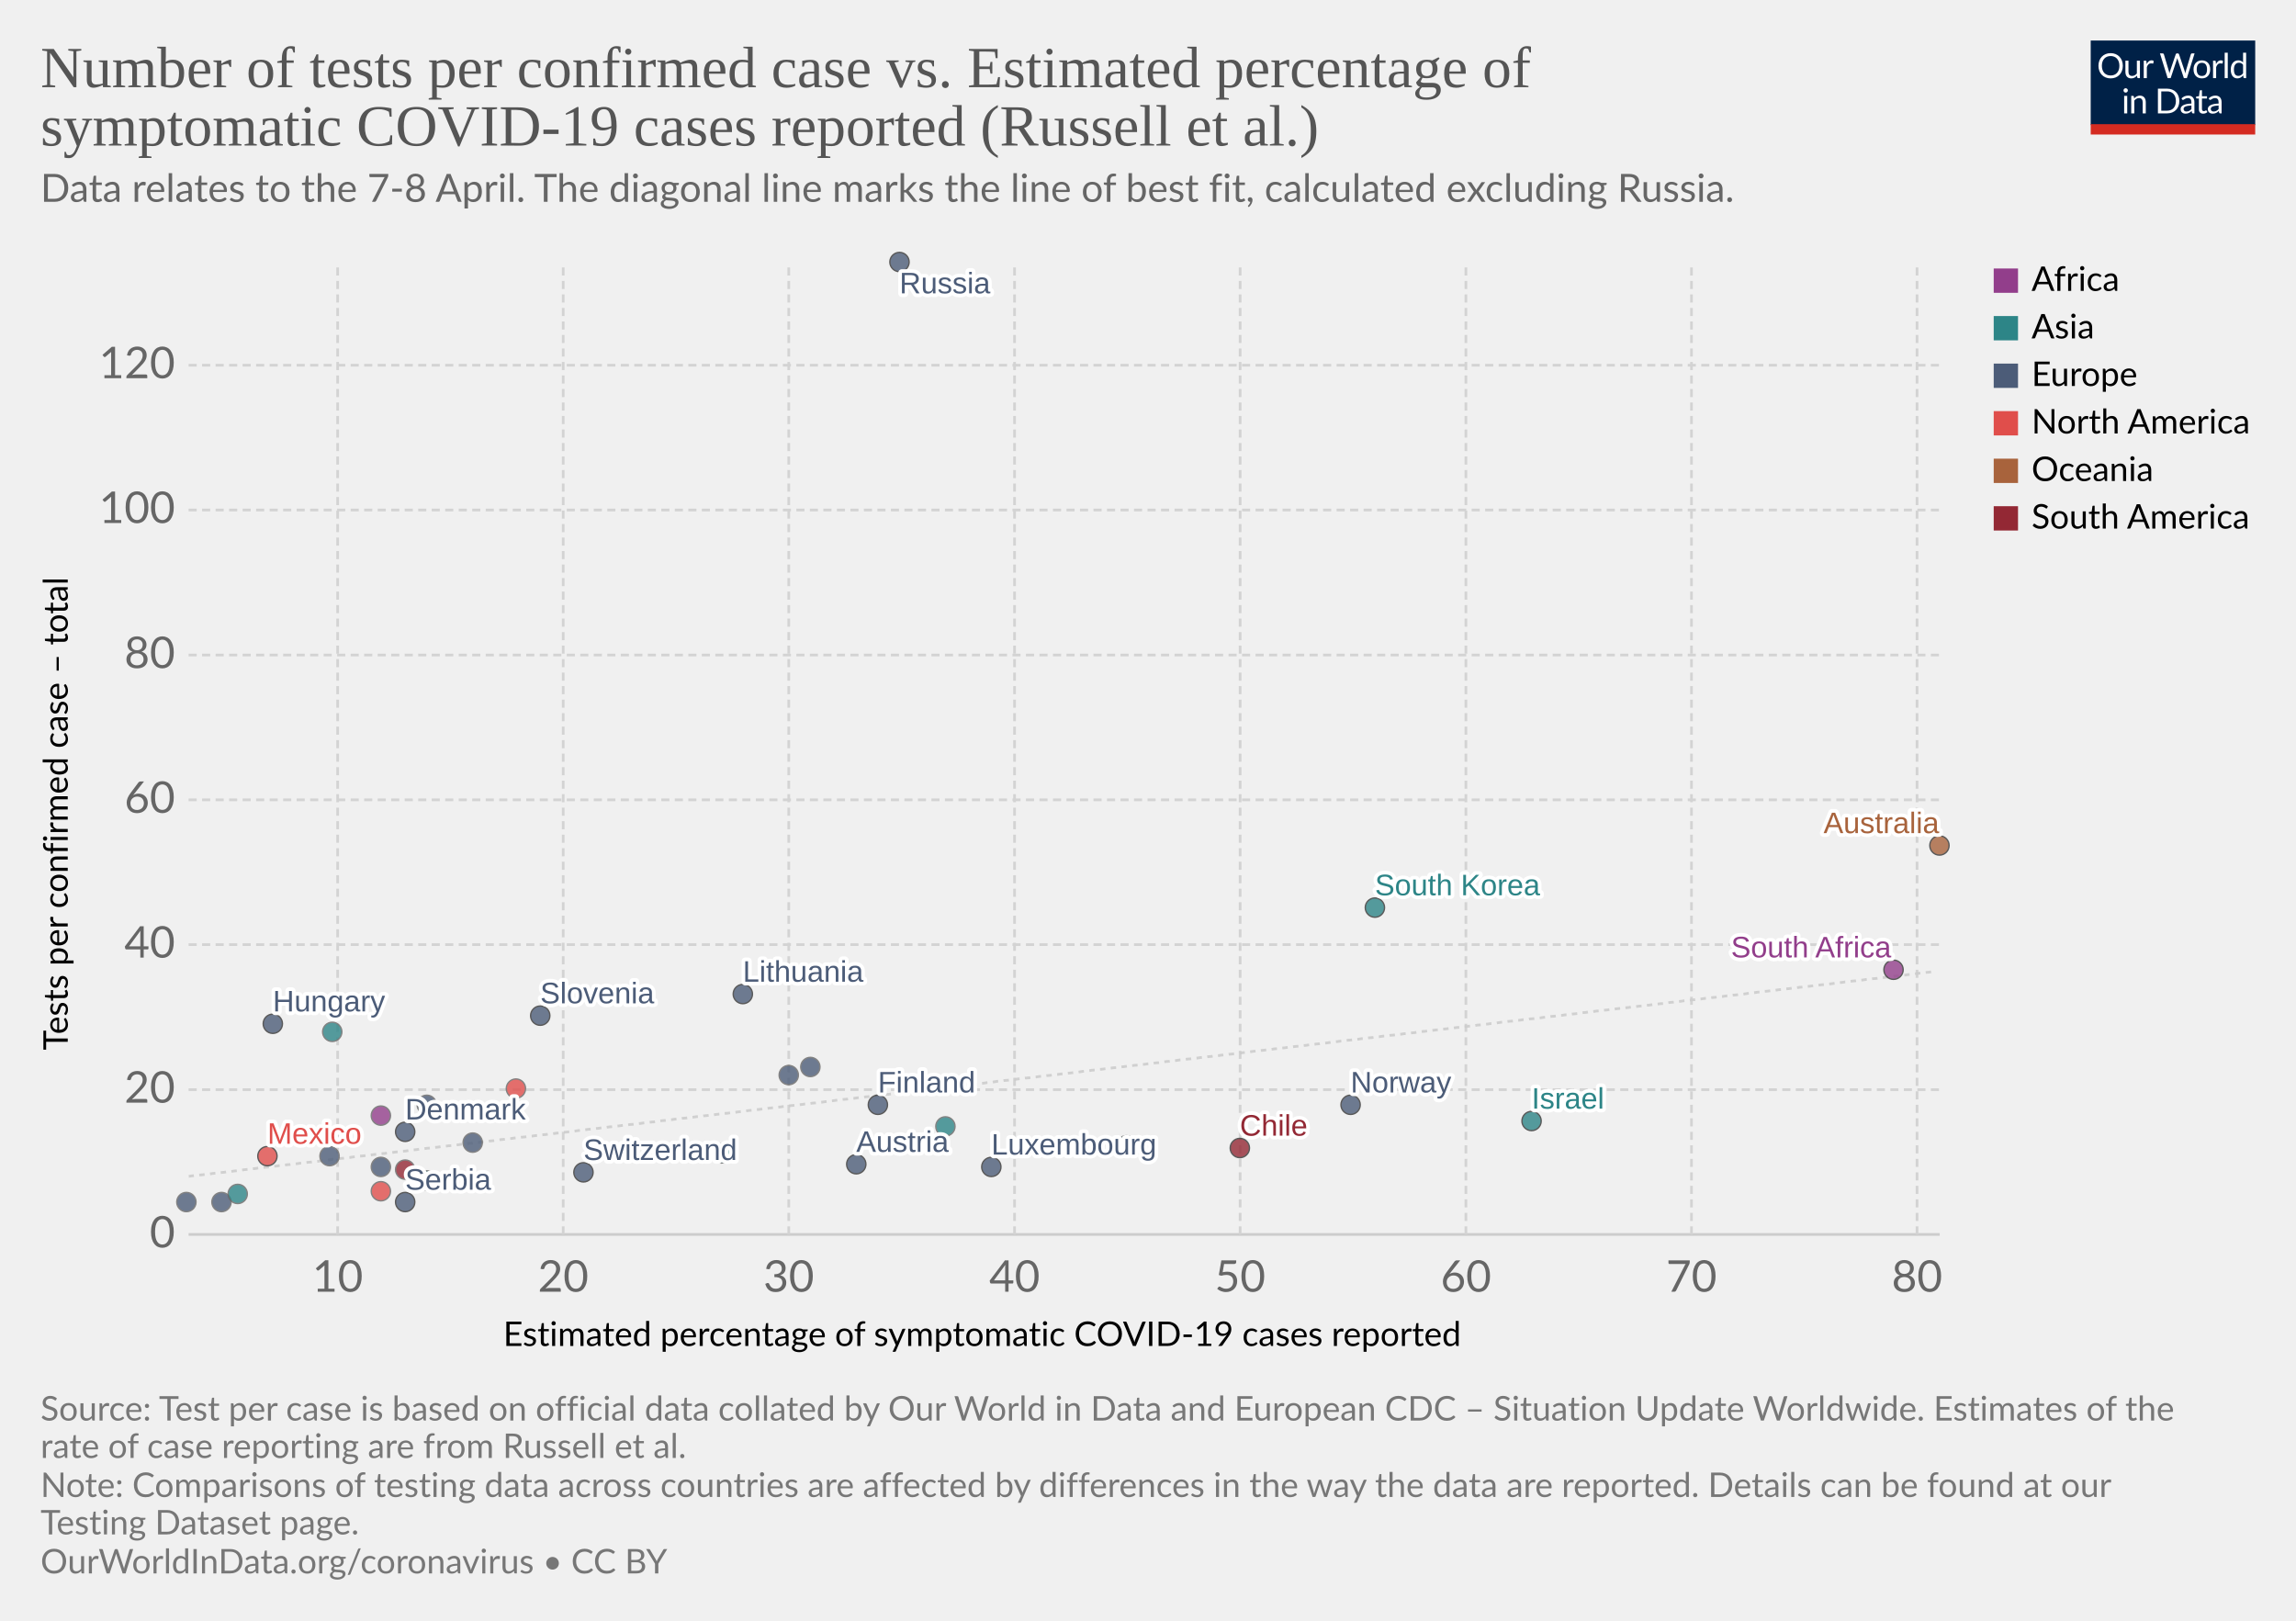
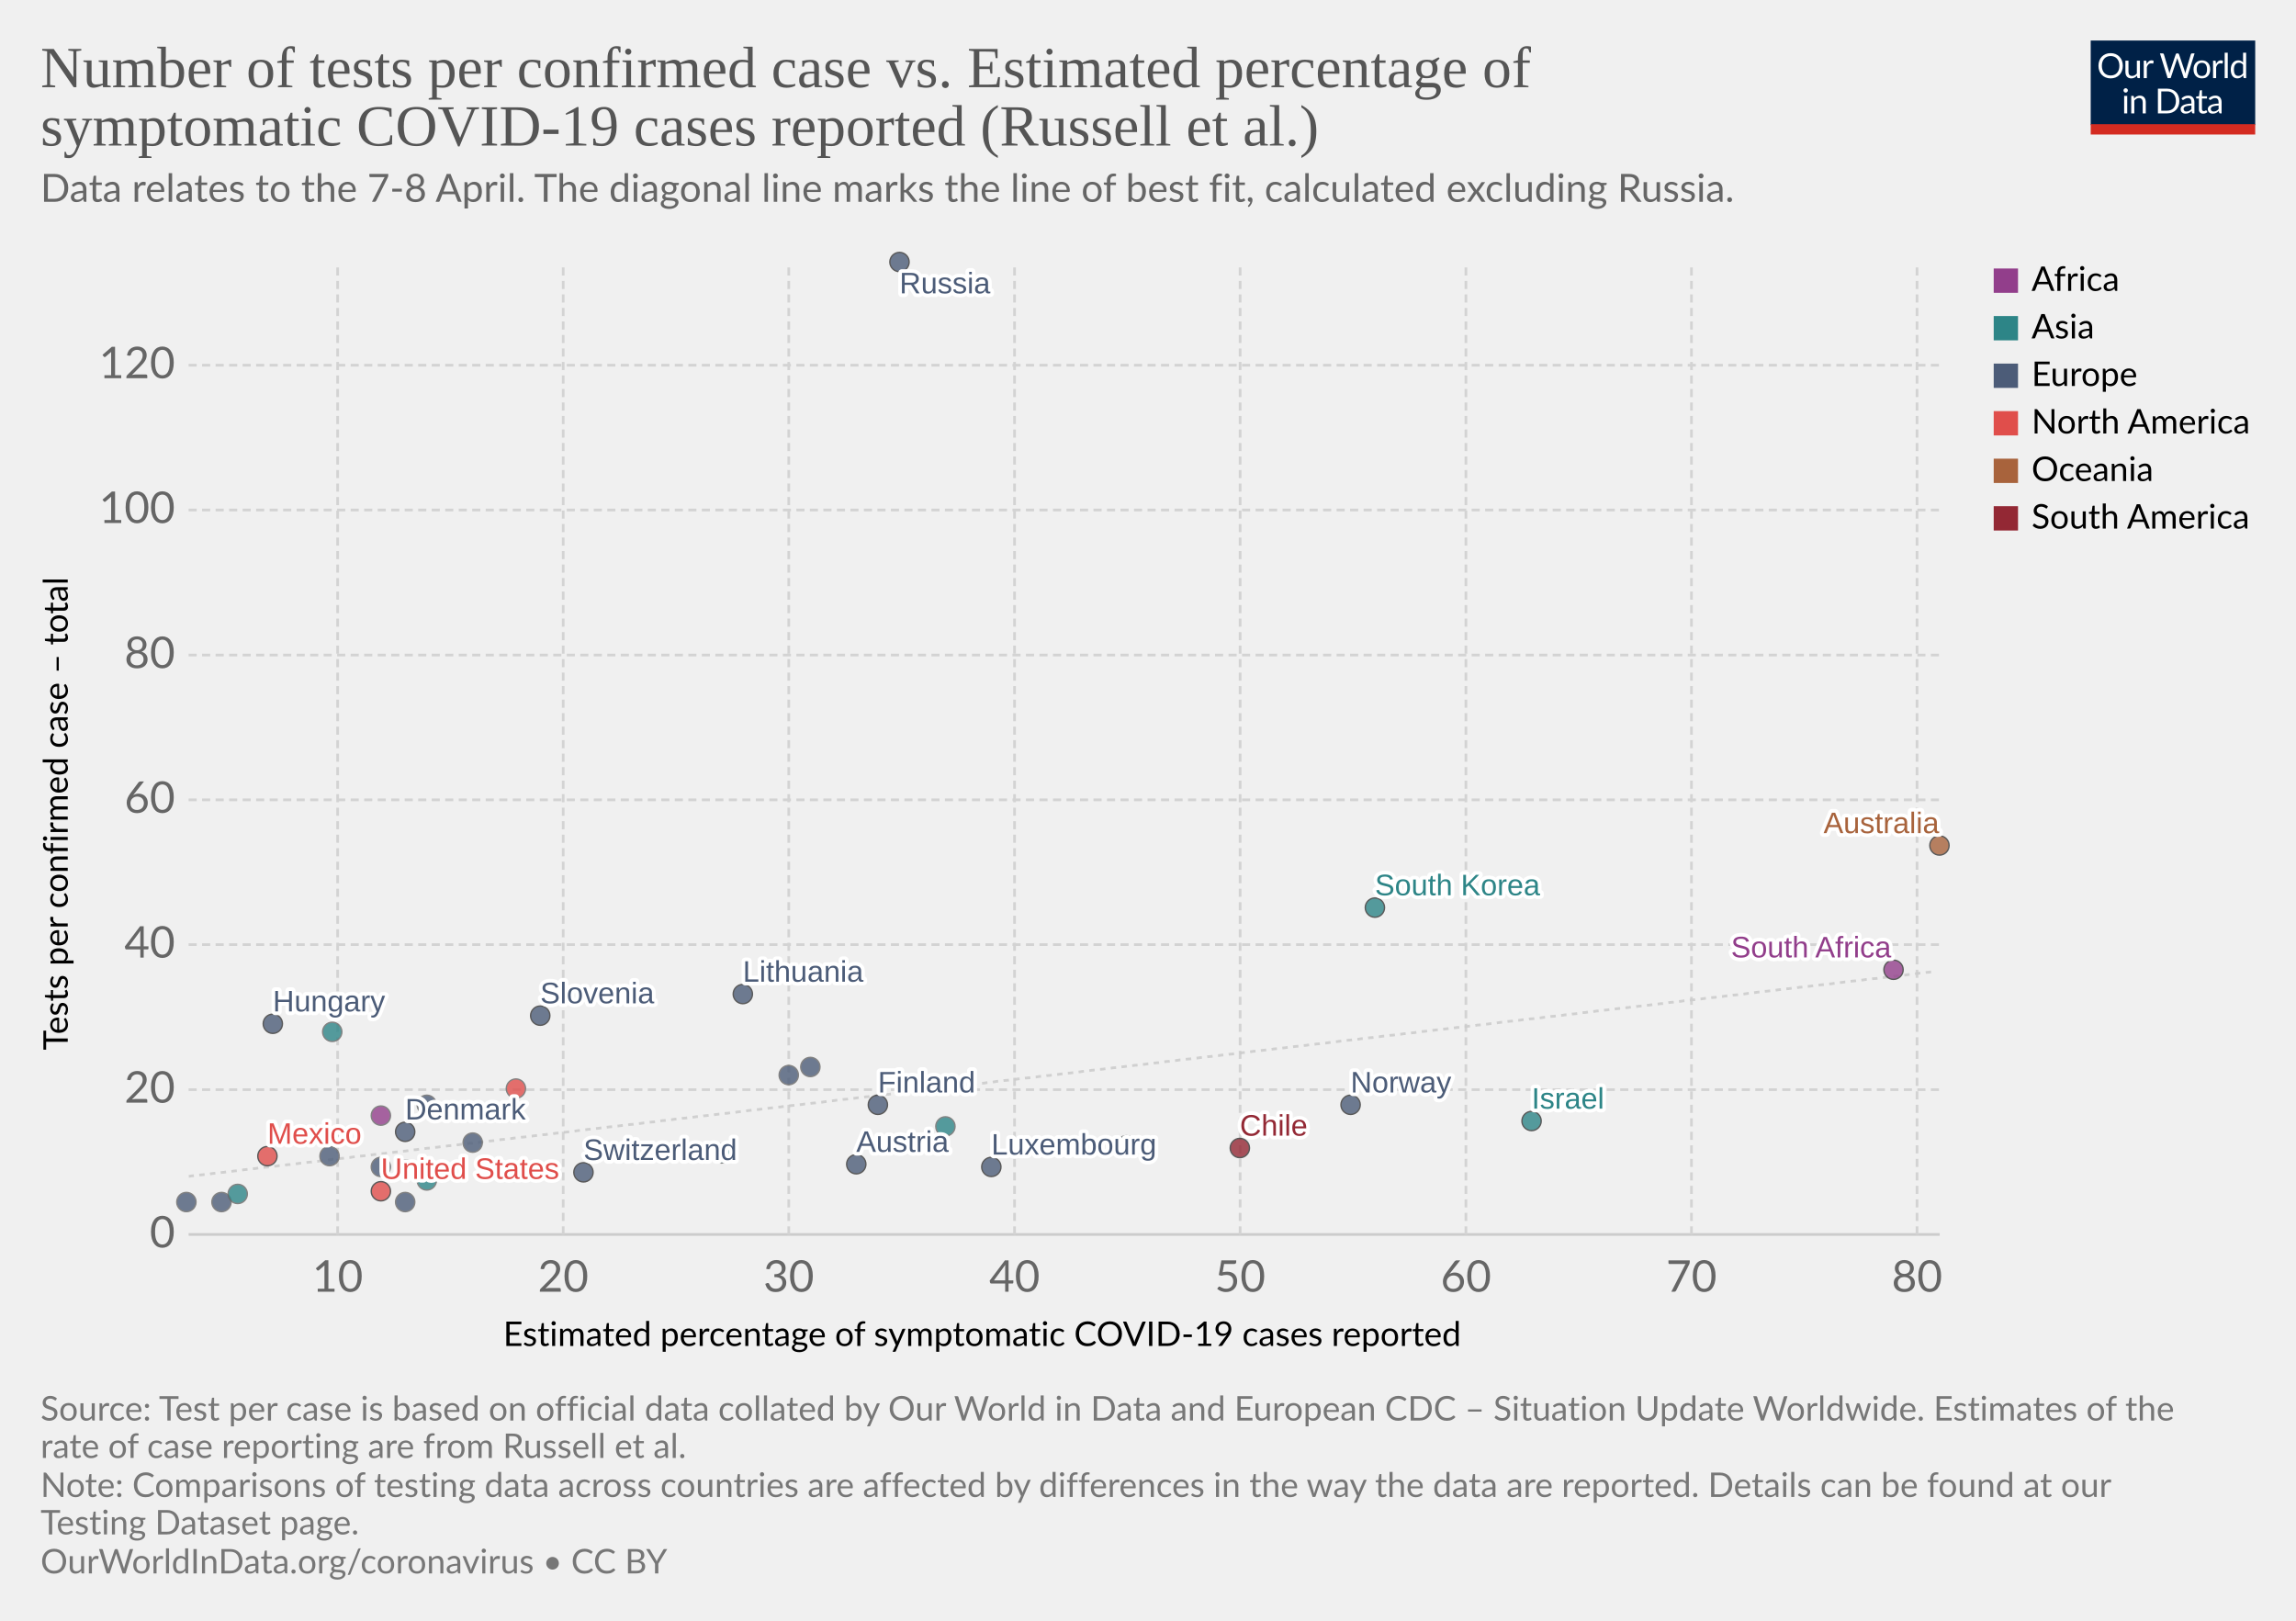
<svg xmlns="http://www.w3.org/2000/svg" version="1.1" style="background-color:#fff;-webkit-font-smoothing:antialiased" width="850" height="600" viewBox="0 0 850 600" font-family="Lato,'Helvetica Neue',Helvetica,Arial,sans-serif" font-size="18" text-rendering="optimizeLegibility">
  <g class="HeaderView">
    <g transform="matrix(.29 0 0 .29 774 15)">
      <svg width="210" height="120" viewBox="0 0 210 120" fill="none">
        <g clip-path="url(#clip0)">
          <path d="M0 0h210v107.89H0V0z" fill="#002147" />
          <path d="M40.98 32.25c0 2.36-.38 4.53-1.12 6.51a14.26 14.26 0 01-8.1 8.4c-1.9.78-4.02 1.17-6.34 1.17a16.6 16.6 0 01-6.33-1.17 14.31 14.31 0 01-8.08-8.4 18.29 18.29 0 01-1.12-6.51c0-2.36.38-4.53 1.12-6.5a14.32 14.32 0 018.07-8.44c1.92-.8 4.03-1.19 6.34-1.19 2.32 0 4.43.4 6.34 1.19 1.92.8 3.56 1.9 4.93 3.34a14.87 14.87 0 013.17 5.1 18.1 18.1 0 011.12 6.5zm-4.38 0c0-1.94-.26-3.68-.8-5.22a10.91 10.91 0 00-2.24-3.89 9.68 9.68 0 00-3.52-2.46 11.95 11.95 0 00-4.62-.86c-1.68 0-3.21.28-4.6.86a9.88 9.88 0 00-3.54 2.46 10.91 10.91 0 00-2.24 3.9c-.53 1.53-.8 3.27-.8 5.2 0 1.94.27 3.68.8 5.22a11.17 11.17 0 002.24 3.9 10.01 10.01 0 003.55 2.44c1.38.56 2.9.83 4.6.83 1.7 0 3.24-.27 4.61-.83a9.8 9.8 0 003.52-2.44 11.17 11.17 0 002.25-3.9c.53-1.54.8-3.28.8-5.21zm26.22-6.54V48H60.5c-.56 0-.9-.27-1.05-.81l-.31-2.4a12.45 12.45 0 01-3.26 2.6c-1.2.64-2.58.96-4.13.96-1.22 0-2.3-.2-3.24-.6a6.52 6.52 0 01-2.33-1.7 7.37 7.37 0 01-1.43-2.67c-.3-1.04-.46-2.2-.46-3.45V25.7h3.91v14.22c0 1.68.38 2.99 1.15 3.91.77.93 1.96 1.39 3.54 1.39 1.16 0 2.24-.27 3.23-.82a10.42 10.42 0 002.8-2.28V25.7h3.91zm8.61 4.47a9.94 9.94 0 012.6-3.56 5.64 5.64 0 013.76-1.3c.47 0 .92.05 1.34.15.44.1.83.27 1.17.49l-.3 2.92c-.09.37-.3.55-.66.55-.2 0-.5-.04-.9-.13a6.21 6.21 0 00-3.24.18c-.54.2-1.03.5-1.47.92-.42.4-.81.9-1.17 1.5-.33.58-.64 1.26-.92 2.02V48H67.7V25.71h2.25c.42 0 .72.08.88.25.16.16.27.44.33.83l.26 3.39zm61.16-13.7L122.75 48h-3.82l-7.99-24.05a21.95 21.95 0 01-.42-1.58 38.36 38.36 0 01-.44 1.58L102.05 48h-3.83L88.4 16.47h3.54c.38 0 .7.1.95.29.26.2.43.43.5.73l6.52 21.9c.1.4.2.83.28 1.28.1.46.2.94.29 1.46l.3-1.46c.12-.47.25-.9.38-1.27l7.41-21.91c.1-.25.26-.48.51-.69.27-.22.58-.33.95-.33h1.23c.38 0 .69.1.92.29.24.2.41.43.53.73l7.4 21.9a28.4 28.4 0 01.68 2.62 29.52 29.52 0 01.52-2.61l6.54-21.91c.07-.27.23-.5.48-.7.27-.21.58-.32.95-.32h3.32zm9.35 8.88c1.63 0 3.1.27 4.4.82a9.43 9.43 0 015.46 5.94c.5 1.4.74 2.98.74 4.73 0 1.76-.25 3.34-.74 4.75a9.43 9.43 0 01-5.46 5.92c-1.3.52-2.77.79-4.4.79-1.64 0-3.12-.27-4.44-.8a9.42 9.42 0 01-3.35-2.3c-.92-1-1.63-2.2-2.13-3.61-.49-1.41-.73-3-.73-4.75s.24-3.33.73-4.73c.5-1.43 1.2-2.64 2.13-3.63a9.4 9.4 0 013.35-2.31c1.32-.55 2.8-.82 4.44-.82zm0 19.89c2.2 0 3.84-.73 4.93-2.2 1.08-1.48 1.63-3.54 1.63-6.18 0-2.66-.55-4.72-1.63-6.2-1.09-1.49-2.73-2.23-4.93-2.23-1.12 0-2.09.2-2.93.57a5.7 5.7 0 00-2.06 1.65 7.5 7.5 0 00-1.24 2.67c-.26 1.04-.4 2.22-.4 3.54 0 2.64.55 4.7 1.64 6.18 1.1 1.47 2.76 2.2 4.99 2.2zm17.97-15.07a9.94 9.94 0 012.6-3.56 5.64 5.64 0 013.76-1.3c.47 0 .91.05 1.34.15.44.1.83.27 1.16.49l-.28 2.92c-.09.37-.31.55-.66.55-.2 0-.5-.04-.9-.13a6.2 6.2 0 00-3.24.18c-.54.2-1.03.5-1.47.92-.43.4-.82.9-1.17 1.5a13.1 13.1 0 00-.92 2.02V48h-3.94V25.71h2.24c.43 0 .72.08.88.25.17.16.28.44.33.83l.27 3.39zm15.04-14.59V48h-3.92V15.6h3.92zm19.55 15.43a6.22 6.22 0 00-2.38-2.05 6.7 6.7 0 00-2.86-.6c-2.07 0-3.66.75-4.77 2.23-1.12 1.48-1.68 3.6-1.68 6.33 0 1.46.13 2.7.38 3.74a7.29 7.29 0 001.1 2.56 4.35 4.35 0 001.78 1.45c.7.3 1.5.46 2.4.46 1.29 0 2.41-.3 3.36-.88a9.6 9.6 0 002.67-2.49V31.02zm3.91-15.43V48h-2.33c-.56 0-.9-.27-1.06-.81l-.35-2.71a12.13 12.13 0 01-3.25 2.77 8.28 8.28 0 01-4.23 1.06 7.31 7.31 0 01-6.14-2.9c-.73-.96-1.3-2.15-1.69-3.57a18.35 18.35 0 01.07-9.48 11.29 11.29 0 011.89-3.7 8.7 8.7 0 017.06-3.34 7.96 7.96 0 016.12 2.62V15.59h3.91zM46.61 70.71V93H42.7V70.71h3.91zm.84-7c0 .39-.08.75-.24 1.09a2.81 2.81 0 01-1.52 1.47 2.67 2.67 0 01-2.16 0 2.9 2.9 0 01-1.45-1.47 2.67 2.67 0 010-2.16c.15-.35.35-.65.6-.9.25-.27.53-.47.85-.62a2.67 2.67 0 012.16 0c.35.15.65.35.9.62.27.25.47.55.62.9.16.34.24.7.24 1.08zm7.97 10.24c.49-.54 1-1.04 1.54-1.48a9.85 9.85 0 013.66-1.84 8.96 8.96 0 015.43.35c.94.4 1.72.97 2.33 1.71a7.36 7.36 0 011.43 2.67c.32 1.04.49 2.19.49 3.45V93h-3.94V78.81c0-1.69-.4-3-1.17-3.92-.76-.93-1.93-1.4-3.5-1.4a6.6 6.6 0 00-3.25.83c-1 .56-1.92 1.31-2.77 2.27V93h-3.94V70.71h2.35c.56 0 .9.28 1.04.82l.3 2.42zm57.7 3.3c0 2.36-.37 4.5-1.11 6.44a14.3 14.3 0 01-3.17 4.98 14.1 14.1 0 01-4.93 3.2c-1.9.76-4.02 1.13-6.33 1.13H85.8V61.47h11.77c2.31 0 4.42.39 6.33 1.15a13.8 13.8 0 018.1 8.18 17.75 17.75 0 011.12 6.45zm-4.37 0c0-1.94-.26-3.67-.8-5.2a10.94 10.94 0 00-2.23-3.87 9.57 9.57 0 00-3.53-2.42 12.23 12.23 0 00-4.61-.83h-7.5v24.62h7.5c1.7 0 3.24-.28 4.61-.84a9.7 9.7 0 003.53-2.4 10.94 10.94 0 002.24-3.87c.53-1.53.8-3.26.8-5.2zm19.8 5.72c-1.8.06-3.34.2-4.62.44-1.26.22-2.3.51-3.1.88-.8.36-1.37.8-1.74 1.3-.35.5-.53 1.05-.53 1.67 0 .58.1 1.1.3 1.52a3 3 0 00.76 1.05c.34.27.73.46 1.17.6.45.11.94.17 1.45.17a7.28 7.28 0 003.5-.81 11.95 11.95 0 002.82-2.2v-4.62zm-12.65-9.11a12.73 12.73 0 013.98-2.66c1.43-.59 3-.88 4.73-.88 1.25 0 2.36.2 3.33.61a6.81 6.81 0 013.94 4.38c.33 1.04.5 2.19.5 3.43V93h-1.74a1.8 1.8 0 01-.88-.18c-.2-.13-.36-.38-.48-.74l-.44-2.12c-.59.55-1.16 1.03-1.72 1.46a9.48 9.48 0 01-3.74 1.7c-.69.15-1.46.23-2.3.23-.87 0-1.69-.12-2.45-.35a5.34 5.34 0 01-3.34-2.93 6.64 6.64 0 01-.49-2.64c0-.88.25-1.72.73-2.53a6.33 6.33 0 012.35-2.17c1.09-.63 2.5-1.15 4.25-1.54 1.75-.41 3.89-.65 6.42-.7v-1.75c0-1.73-.37-3.03-1.12-3.91-.75-.9-1.84-1.34-3.28-1.34-.97 0-1.78.12-2.44.37-.64.23-1.2.5-1.7.81l-1.23.82c-.33.23-.67.35-1 .35-.27 0-.5-.07-.69-.2a2.1 2.1 0 01-.48-.53l-.7-1.25zm27.67 19.5c-1.76 0-3.12-.5-4.07-1.48-.94-.98-1.41-2.4-1.41-4.25V74h-2.68a.9.9 0 01-.6-.2c-.16-.14-.24-.36-.24-.66v-1.56l3.65-.46.9-6.89a.9.9 0 01.29-.52.88.88 0 01.62-.22H142v7.67h6.44V74H142v13.38c0 .94.22 1.63.68 2.09.45.45 1.04.68 1.76.68a3.21 3.21 0 001.85-.53l.55-.35c.16-.12.3-.18.41-.18.2 0 .4.13.55.38l1.15 1.87a7.45 7.45 0 01-2.44 1.5c-.96.35-1.94.52-2.95.52zm19.68-10.4c-1.8.07-3.34.21-4.62.45-1.26.22-2.3.51-3.1.88-.8.36-1.37.8-1.74 1.3-.35.5-.53 1.05-.53 1.67 0 .58.1 1.1.3 1.52.18.42.44.77.76 1.05.34.27.73.46 1.17.6.45.11.94.17 1.45.17a7.3 7.3 0 003.5-.81 12.04 12.04 0 002.82-2.2v-4.62zm-12.65-9.1a12.72 12.72 0 013.99-2.66c1.42-.59 3-.88 4.72-.88 1.25 0 2.36.2 3.33.61a6.81 6.81 0 013.94 4.38c.33 1.04.5 2.19.5 3.43V93h-1.74a1.8 1.8 0 01-.88-.18c-.2-.13-.36-.38-.48-.74l-.44-2.12c-.59.55-1.16 1.03-1.72 1.46a9.48 9.48 0 01-3.74 1.7c-.69.15-1.46.23-2.3.23-.87 0-1.69-.12-2.45-.35a5.33 5.33 0 01-3.34-2.93 6.62 6.62 0 01-.49-2.64c0-.88.25-1.72.73-2.53a6.33 6.33 0 012.35-2.17c1.09-.63 2.5-1.15 4.25-1.54a31.2 31.2 0 016.42-.7v-1.75c0-1.73-.37-3.03-1.12-3.91-.75-.9-1.84-1.34-3.28-1.34-.97 0-1.78.12-2.44.37-.64.23-1.2.5-1.7.81-.46.3-.87.57-1.22.82-.34.23-.68.35-1.02.35-.26 0-.49-.07-.68-.2a1.88 1.88 0 01-.48-.53l-.7-1.25z" fill="#fff" />
          <path fill="#D42B21" d="M0 106.79h210V120H0z" />
        </g>
        <defs>
          <clipPath id="clip0">
            <path fill="#fff" d="M0 0h210v120H0z" />
          </clipPath>
        </defs>
      </svg>
    </g>
    <a href="https://ourworldindata.org/grapher/number-of-tests-per-confirmed-case-vs-estimated-percentage-of-symptomatic-covid-19-cases-reported-russel-et-al" target="_blank" font-family="&quot;Playfair Display&quot;,Georgia,&quot;Times New Roman&quot;,serif">
      <text font-size="21.6" x="15" y="32.3" fill="#555">
        <tspan x="15" y="32.28">Number of tests per confirmed case vs. Estimated percentage of</tspan>
        <tspan x="15" y="53.88">symptomatic COVID-19 cases reported (Russell et al.)</tspan>
      </text>
    </a>
    <text font-size="14.4" x="15" y="74.7" fill="#666">
      <tspan x="15" y="74.72">Data relates to the 7-8 April. The diagonal line marks the line of best fit, calculated excluding Russia.</tspan>
    </text>
  </g>
  <g class="ScatterPlot">
    <g class="AxisBoxView">
      <g class="HorizontalAxis">
        <text font-size="12.6" x="186.3" y="498.3">
          <tspan x="186.3" y="498.28">Estimated percentage of symptomatic COVID-19 cases reported</tspan>
        </text>
        <text x="125" y="478.2" fill="#666" text-anchor="middle" font-size="16.2">10</text>
        <text x="208.5" y="478.2" fill="#666" text-anchor="middle" font-size="16.2">20</text>
        <text x="292" y="478.2" fill="#666" text-anchor="middle" font-size="16.2">30</text>
        <text x="375.6" y="478.2" fill="#666" text-anchor="middle" font-size="16.2">40</text>
        <text x="459.1" y="478.2" fill="#666" text-anchor="middle" font-size="16.2">50</text>
        <text x="542.7" y="478.2" fill="#666" text-anchor="middle" font-size="16.2">60</text>
        <text x="626.2" y="478.2" fill="#666" text-anchor="middle" font-size="16.2">70</text>
        <text x="709.7" y="478.2" fill="#666" text-anchor="middle" font-size="16.2">80</text>
      </g>
      <g class="VerticalAxis">
        <text font-size="12.6" x="-388.8" y="25.1" transform="rotate(-90)">
          <tspan x="-388.79" y="25.08">Tests per confirmed case – total</tspan>
        </text>
        <text x="64.82" y="457" fill="#666" dominant-baseline="middle" text-anchor="end" font-size="16.2">0</text>
        <text x="64.82" y="403.4" fill="#666" dominant-baseline="middle" text-anchor="end" font-size="16.2">20</text>
        <text x="64.82" y="349.7" fill="#666" dominant-baseline="middle" text-anchor="end" font-size="16.2">40</text>
        <text x="64.82" y="296.1" fill="#666" dominant-baseline="middle" text-anchor="end" font-size="16.2">60</text>
        <text x="64.82" y="242.5" fill="#666" dominant-baseline="middle" text-anchor="end" font-size="16.2">80</text>
        <text x="64.82" y="188.8" fill="#666" dominant-baseline="middle" text-anchor="end" font-size="16.2">100</text>
        <text x="64.82" y="135.2" fill="#666" dominant-baseline="middle" text-anchor="end" font-size="16.2">120</text>
      </g>
      <g class="AxisGridLines horizontalLines">
        <path stroke="#ccc" d="M69.82 457h648.27" />
        <path stroke="#d3d3d3" stroke-dasharray="3,2" d="M69.82 403.4h648.27M69.82 349.7h648.27M69.82 296.1h648.27M69.82 242.5h648.27M69.82 188.8h648.27M69.82 135.2h648.27" />
      </g>
      <g class="AxisGridLines verticalLines" stroke="#d3d3d3" stroke-dasharray="3,2">
        <path d="M125 457V97.6M208.5 457V97.6M292 457V97.6M375.6 457V97.6M459.1 457V97.6M542.7 457V97.6M626.2 457V97.6M709.7 457V97.6" />
      </g>
    </g>
    <g>
      <defs>
        <clipPath id="a">
          <path d="M69.82 97.6H718.1V457H69.82z" />
        </clipPath>
      </defs>
      <path d="M69.8 435.5l1.3-.2 1.3-.1 1.3-.2 1.3-.1 1.3-.2 1.3-.1 1.3-.2 1.3-.1 1.3-.2 1.3-.1 1.3-.2 1.3-.1 1.3-.2 1.3-.1 1.3-.2 1.3-.2 1.3-.1 1.3-.2 1.3-.1 1.2-.2 1.3-.1 1.3-.2 1.3-.1 1.3-.2 1.3-.1 1.3-.2 1.3-.1 1.3-.2 1.3-.1 1.3-.2 1.3-.1 1.3-.2 1.3-.1 1.3-.2 1.3-.1 1.3-.2 1.3-.1 1.3-.2 1.3-.1 1.3-.2 1.3-.2 1.3-.1 1.3-.2 1.3-.1 1.3-.2 1.3-.1 1.3-.2 1.3-.1 1.2-.2 1.3-.1 1.3-.2 1.3-.1 1.3-.2 1.3-.1 1.3-.2 1.3-.1 1.3-.2 1.3-.1 1.3-.2 1.3-.1 1.3-.2 1.3-.1 1.3-.2 1.3-.2 1.3-.1 1.3-.2 1.3-.1 1.3-.2 1.3-.1 1.3-.2 1.3-.1 1.3-.2 1.3-.1 1.3-.2 1.3-.1 1.3-.2 1.3-.1 1.2-.2 1.3-.1 1.3-.2 1.3-.1 1.3-.2 1.3-.1 1.3-.2 1.3-.1 1.3-.2 1.3-.1 1.3-.2 1.3-.2 1.3-.1 1.3-.2 1.3-.1 1.3-.2 1.3-.1 1.3-.2 1.3-.1 1.3-.2 1.3-.1 1.3-.2 1.3-.1 1.3-.2 1.3-.1 1.3-.2 1.3-.1 1.3-.2 1.3-.1 1.2-.2 1.3-.1 1.3-.2 1.3-.1 1.3-.2 1.3-.2 1.3-.1 1.3-.2 1.3-.1 1.3-.2 1.3-.1 1.3-.2 1.3-.1 1.3-.2 1.3-.1 1.3-.2 1.3-.1 1.3-.2 1.3-.1 1.3-.2 1.3-.1 1.3-.2 1.3-.1 1.3-.2 1.3-.1 1.3-.2 1.3-.1 1.3-.2 1.3-.2 1.2-.1 1.3-.2 1.3-.1 1.3-.2 1.3-.1 1.3-.2 1.3-.1 1.3-.2 1.3-.1 1.3-.2 1.3-.1 1.3-.2 1.3-.1 1.3-.2 1.3-.1 1.3-.2 1.3-.1 1.3-.2 1.3-.1 1.3-.2 1.3-.1 1.3-.2 1.3-.1 1.3-.2 1.3-.2 1.3-.1 1.3-.2 1.3-.1 1.3-.2 1.2-.1 1.3-.2 1.3-.1 1.3-.2 1.3-.1 1.3-.2 1.3-.1 1.3-.2 1.3-.1 1.3-.2 1.3-.1 1.3-.2 1.3-.1 1.3-.2 1.3-.1 1.3-.2 1.3-.1 1.3-.2 1.3-.2 1.3-.1 1.3-.2 1.3-.1 1.3-.2 1.3-.1 1.3-.2 1.3-.1 1.3-.2 1.3-.1 1.3-.2 1.2-.1 1.3-.2 1.3-.1 1.3-.2 1.3-.1 1.3-.2 1.3-.1 1.3-.2 1.3-.1 1.3-.2 1.3-.1 1.3-.2 1.3-.1 1.3-.2 1.3-.2 1.3-.1 1.3-.2 1.3-.1 1.3-.2 1.3-.1 1.3-.2 1.3-.1 1.3-.2 1.3-.1 1.3-.2 1.3-.1 1.3-.2 1.3-.1 1.3-.2 1.2-.1 1.3-.2 1.3-.1 1.3-.2 1.3-.1 1.3-.2 1.3-.1 1.3-.2 1.3-.2 1.3-.1 1.3-.2 1.3-.1 1.3-.2 1.3-.1 1.3-.2 1.3-.1 1.3-.2 1.3-.1 1.3-.2 1.3-.1 1.3-.2 1.3-.1 1.3-.2 1.3-.1 1.3-.2 1.3-.1 1.3-.2 1.3-.1 1.3-.2 1.2-.1 1.3-.2 1.3-.1 1.3-.2 1.3-.2 1.3-.1 1.3-.2 1.3-.1 1.3-.2 1.3-.1 1.3-.2 1.3-.1 1.3-.2 1.3-.1 1.3-.2 1.3-.1 1.3-.2 1.3-.1 1.3-.2 1.3-.1 1.3-.2 1.3-.1 1.3-.2 1.3-.1 1.3-.2 1.3-.1 1.3-.2 1.3-.2 1.3-.1 1.2-.2 1.3-.1 1.3-.2 1.3-.1 1.3-.2 1.3-.1 1.3-.2 1.3-.1 1.3-.2 1.3-.1 1.3-.2 1.3-.1 1.3-.2 1.3-.1 1.3-.2 1.3-.1 1.3-.2 1.3-.1 1.3-.2 1.3-.1 1.3-.2 1.3-.1 1.3-.2 1.3-.2 1.3-.1 1.3-.2 1.3-.1 1.3-.2 1.3-.1 1.2-.2 1.3-.1 1.3-.2 1.3-.1 1.3-.2 1.3-.1 1.3-.2 1.3-.1 1.3-.2 1.3-.1 1.3-.2 1.3-.1 1.3-.2 1.3-.1 1.3-.2 1.3-.1 1.3-.2 1.3-.2 1.3-.1 1.3-.2 1.3-.1 1.3-.2 1.3-.1 1.3-.2 1.3-.1 1.3-.2 1.3-.1 1.3-.2 1.3-.1 1.2-.2 1.3-.1 1.3-.2 1.3-.1 1.3-.2 1.3-.1 1.3-.2 1.3-.1 1.3-.2 1.3-.1 1.3-.2 1.3-.1 1.3-.2 1.3-.2 1.3-.1 1.3-.2 1.3-.1 1.3-.2 1.3-.1 1.3-.2 1.3-.1 1.3-.2 1.3-.1 1.3-.2 1.3-.1 1.3-.2 1.3-.1 1.3-.2 1.3-.1 1.2-.2 1.3-.1 1.3-.2 1.3-.1 1.3-.2 1.3-.1 1.3-.2 1.3-.2 1.3-.1 1.3-.2 1.3-.1 1.3-.2 1.3-.1 1.3-.2 1.3-.1 1.3-.2 1.3-.1 1.3-.2 1.3-.1 1.3-.2 1.3-.1 1.3-.2 1.3-.1 1.3-.2 1.3-.1 1.3-.2 1.3-.1 1.3-.2 1.3-.1 1.2-.2 1.3-.2 1.3-.1 1.3-.2 1.3-.1 1.3-.2 1.3-.1 1.3-.2 1.3-.1 1.3-.2 1.3-.1 1.3-.2 1.3-.1 1.3-.2 1.3-.1 1.3-.2 1.3-.1 1.3-.2 1.3-.1 1.3-.2 1.3-.1 1.3-.2 1.3-.1 1.3-.2 1.3-.1 1.3-.2 1.3-.2 1.3-.1 1.3-.2 1.2-.1 1.3-.2 1.3-.1 1.3-.2 1.3-.1 1.3-.2 1.3-.1 1.3-.2 1.3-.1 1.3-.2 1.3-.1 1.3-.2 1.3-.1 1.3-.2 1.3-.1 1.3-.2 1.3-.1 1.3-.2 1.3-.1 1.3-.2 1.3-.2 1.3-.1 1.3-.2 1.3-.1 1.3-.2 1.3-.1 1.3-.2 1.3-.1 1.3-.2 1.2-.1 1.3-.2 1.3-.1 1.3-.2 1.3-.1 1.3-.2 1.3-.1 1.3-.2 1.3-.1 1.3-.2 1.3-.1 1.3-.2 1.3-.1 1.3-.2 1.3-.1 1.3-.2 1.3-.2 1.3-.1 1.3-.2 1.3-.1 1.3-.2 1.3-.1 1.3-.2 1.3-.1 1.3-.2 1.3-.1 1.3-.2 1.3-.1 1.3-.2 1.2-.1 1.3-.2 1.3-.1 1.3-.2 1.3-.1 1.3-.2 1.3-.1 1.3-.2 1.3-.1 1.3-.2 1.3-.2 1.3-.1 1.3-.2 1.3-.1 1.3-.2 1.3-.1" clip-path="url(#a)" opacity=".9" fill="none" stroke="#ccc" stroke-dasharray="2 2" />
    </g>
    <g class="PointsWithLabels clickable" clip-path="url(#b)" font-family="Arial, sans-serif">
      <path fill="rgba(255,255,255,0)" d="M69.82 97.6H718.1V457H69.82z" />
      <defs>
        <clipPath id="b">
          <path d="M59.82 87.6H728.1V467H59.82z" />
        </clipPath>
      </defs>
      <g class="key-South-Korea_0">
        <circle cx="509" cy="336" r="3.57" fill="#2D8587" opacity=".8" stroke="#333" stroke-width=".5" />
      </g>
      <g class="key-Finland_0">
        <circle cx="325" cy="409" r="3.57" fill="#4C5C78" opacity=".8" stroke="#333" stroke-width=".5" />
      </g>
      <g class="key-Malaysia_0">
        <circle cx="350" cy="417" r="3.57" fill="#2D8587" opacity=".8" stroke="#666" stroke-width=".5" />
      </g>
      <g class="key-Israel_0">
        <circle cx="567" cy="415" r="3.57" fill="#2D8587" opacity=".8" stroke="#333" stroke-width=".5" />
      </g>
      <g class="key-Austria_0">
        <circle cx="317" cy="431" r="3.57" fill="#4C5C78" opacity=".8" stroke="#333" stroke-width=".5" />
      </g>
      <g class="key-Switzerland_0">
        <circle cx="216" cy="434" r="3.57" fill="#4C5C78" opacity=".8" stroke="#333" stroke-width=".5" />
      </g>
      <g class="key-Norway_0">
        <circle cx="500" cy="409" r="3.57" fill="#4C5C78" opacity=".8" stroke="#333" stroke-width=".5" />
      </g>
      <g class="key-Denmark_0">
        <circle cx="150" cy="419" r="3.57" fill="#4C5C78" opacity=".8" stroke="#333" stroke-width=".5" />
      </g>
      <g class="key-Estonia_0">
        <circle cx="300" cy="395" r="3.57" fill="#4C5C78" opacity=".8" stroke="#666" stroke-width=".5" />
      </g>
      <g class="key-Lithuania_0">
        <circle cx="275" cy="368" r="3.57" fill="#4C5C78" opacity=".8" stroke="#333" stroke-width=".5" />
      </g>
      <g class="key-Mexico_0">
        <circle cx="99" cy="428" r="3.57" fill="#E04E4B" opacity=".8" stroke="#333" stroke-width=".5" />
      </g>
      <g class="key-Belgium_0">
        <circle cx="82" cy="445" r="3.57" fill="#4C5C78" opacity=".8" stroke="#666" stroke-width=".5" />
      </g>
      <g class="key-Luxembourg_0">
        <circle cx="367" cy="432" r="3.57" fill="#4C5C78" opacity=".8" stroke="#333" stroke-width=".5" />
      </g>
      <g class="key-Czech-Republic_0">
        <circle cx="292" cy="398" r="3.57" fill="#4C5C78" opacity=".8" stroke="#666" stroke-width=".5" />
      </g>
      <g class="key-Portugal_0">
        <circle cx="175" cy="423" r="3.57" fill="#4C5C78" opacity=".8" stroke="#666" stroke-width=".5" />
      </g>
      <g class="key-Thailand_0">
        <circle cx="417" cy="424" r="3.57" fill="#2D8587" opacity=".8" stroke="#666" stroke-width=".5" />
      </g>
      <g class="key-Greece_0">
        <circle cx="158" cy="409" r="3.57" fill="#4C5C78" opacity=".8" stroke="#666" stroke-width=".5" />
      </g>
      <g class="key-Argentina_0">
        <circle cx="150" cy="433" r="3.57" fill="#932834" opacity=".8" stroke="#666" stroke-width=".5" />
      </g>
      <g class="key-Russia_0">
        <circle cx="333" cy="97" r="3.57" fill="#4C5C78" opacity=".8" stroke="#333" stroke-width=".5" />
      </g>
      <g class="key-Hungary_0">
        <circle cx="101" cy="379" r="3.57" fill="#4C5C78" opacity=".8" stroke="#333" stroke-width=".5" />
      </g>
      <g class="key-South-Africa_0">
        <circle cx="701" cy="359" r="3.57" fill="#923E8B" opacity=".8" stroke="#333" stroke-width=".5" />
      </g>
+       <g class="key-United-States_0">
+         <circle cx="141" cy="441" r="3.57" fill="#E04E4B" opacity=".8" stroke="#333" stroke-width=".5" />
+       </g>
      <g class="key-Serbia_0">
-         <circle cx="150" cy="445" r="3.57" fill="#4C5C78" opacity=".8" stroke="#333" stroke-width=".5" />
-       </g>
-       <g class="key-United-States_0">
-         <circle cx="141" cy="441" r="3.57" fill="#E04E4B" opacity=".8" stroke="#666" stroke-width=".5" />
+         <circle cx="150" cy="445" r="3.57" fill="#4C5C78" opacity=".8" stroke="#666" stroke-width=".5" />
      </g>
      <g class="key-Tunisia_0">
        <circle cx="141" cy="413" r="3.57" fill="#923E8B" opacity=".8" stroke="#666" stroke-width=".5" />
      </g>
      <g class="key-Pakistan_0">
        <circle cx="267" cy="427" r="3.57" fill="#2D8587" opacity=".8" stroke="#666" stroke-width=".5" />
      </g>
      <g class="key-India_0">
        <circle cx="123" cy="382" r="3.57" fill="#2D8587" opacity=".8" stroke="#666" stroke-width=".5" />
      </g>
      <g class="key-Romania_0">
        <circle cx="122" cy="428" r="3.57" fill="#4C5C78" opacity=".8" stroke="#666" stroke-width=".5" />
      </g>
      <g class="key-Slovenia_0">
        <circle cx="200" cy="376" r="3.57" fill="#4C5C78" opacity=".8" stroke="#333" stroke-width=".5" />
      </g>
      <g class="key-Indonesia_0">
        <circle cx="88" cy="442" r="3.57" fill="#2D8587" opacity=".8" stroke="#666" stroke-width=".5" />
      </g>
      <g class="key-Canada_0">
        <circle cx="191" cy="403" r="3.57" fill="#E04E4B" opacity=".8" stroke="#666" stroke-width=".5" />
      </g>
      <g class="key-Ireland_0">
        <circle cx="141" cy="432" r="3.57" fill="#4C5C78" opacity=".8" stroke="#666" stroke-width=".5" />
      </g>
      <g class="key-Turkey_0">
        <circle cx="158" cy="437" r="3.57" fill="#2D8587" opacity=".8" stroke="#666" stroke-width=".5" />
      </g>
      <g class="key-Australia_0">
        <circle cx="718" cy="313" r="3.57" fill="#A8633C" opacity=".8" stroke="#333" stroke-width=".5" />
      </g>
      <g class="key-United-Kingdom_0">
        <circle cx="69" cy="445" r="3.57" fill="#4C5C78" opacity=".8" stroke="#666" stroke-width=".5" />
      </g>
      <g class="key-Chile_0">
        <circle cx="459" cy="425" r="3.57" fill="#932834" opacity=".8" stroke="#333" stroke-width=".5" />
      </g>
      <g class="backgroundLabels" fill="#333" font-size="11" font-weight="400">
        <text x="509" y="331.43" fill="#fff" stroke="#fff" stroke-linecap="round" stroke-linejoin="round" stroke-width=".25em">South Korea</text>
        <text x="509" y="331.43" fill="#2D8587">South Korea</text>
        <text x="325" y="404.43" fill="#fff" stroke="#fff" stroke-linecap="round" stroke-linejoin="round" stroke-width=".25em">Finland</text>
        <text x="325" y="404.43" fill="#4C5C78">Finland</text>
        <text x="567" y="410.43" fill="#fff" stroke="#fff" stroke-linecap="round" stroke-linejoin="round" stroke-width=".25em">Israel</text>
        <text x="567" y="410.43" fill="#2D8587">Israel</text>
        <text x="317" y="426.43" fill="#fff" stroke="#fff" stroke-linecap="round" stroke-linejoin="round" stroke-width=".25em">Austria</text>
        <text x="317" y="426.43" fill="#4C5C78">Austria</text>
        <text x="216" y="429.43" fill="#fff" stroke="#fff" stroke-linecap="round" stroke-linejoin="round" stroke-width=".25em">Switzerland</text>
        <text x="216" y="429.43" fill="#4C5C78">Switzerland</text>
        <text x="500" y="404.43" fill="#fff" stroke="#fff" stroke-linecap="round" stroke-linejoin="round" stroke-width=".25em">Norway</text>
        <text x="500" y="404.43" fill="#4C5C78">Norway</text>
        <text x="150" y="414.43" fill="#fff" stroke="#fff" stroke-linecap="round" stroke-linejoin="round" stroke-width=".25em">Denmark</text>
        <text x="150" y="414.43" fill="#4C5C78">Denmark</text>
        <text x="275" y="363.43" fill="#fff" stroke="#fff" stroke-linecap="round" stroke-linejoin="round" stroke-width=".25em">Lithuania</text>
        <text x="275" y="363.43" fill="#4C5C78">Lithuania</text>
        <text x="99" y="423.43" fill="#fff" stroke="#fff" stroke-linecap="round" stroke-linejoin="round" stroke-width=".25em">Mexico</text>
        <text x="99" y="423.43" fill="#E04E4B">Mexico</text>
        <text x="367" y="427.43" fill="#fff" stroke="#fff" stroke-linecap="round" stroke-linejoin="round" stroke-width=".25em">Luxembourg</text>
        <text x="367" y="427.43" fill="#4C5C78">Luxembourg</text>
        <text x="333" y="108.6" fill="#fff" stroke="#fff" stroke-linecap="round" stroke-linejoin="round" stroke-width=".25em">Russia</text>
        <text x="333" y="108.6" fill="#4C5C78">Russia</text>
        <text x="101" y="374.43" fill="#fff" stroke="#fff" stroke-linecap="round" stroke-linejoin="round" stroke-width=".25em">Hungary</text>
        <text x="101" y="374.43" fill="#4C5C78">Hungary</text>
        <text x="640.83" y="354.43" fill="#fff" stroke="#fff" stroke-linecap="round" stroke-linejoin="round" stroke-width=".25em">South Africa</text>
        <text x="640.83" y="354.43" fill="#923E8B">South Africa</text>
-         <text x="150" y="440.43" fill="#fff" stroke="#fff" stroke-linecap="round" stroke-linejoin="round" stroke-width=".25em">Serbia</text>
-         <text x="150" y="440.43" fill="#4C5C78">Serbia</text>
+         <text x="141" y="436.43" fill="#fff" stroke="#fff" stroke-linecap="round" stroke-linejoin="round" stroke-width=".25em">United States</text>
+         <text x="141" y="436.43" fill="#E04E4B">United States</text>
        <text x="200" y="371.43" fill="#fff" stroke="#fff" stroke-linecap="round" stroke-linejoin="round" stroke-width=".25em">Slovenia</text>
        <text x="200" y="371.43" fill="#4C5C78">Slovenia</text>
        <text x="675.1" y="308.43" fill="#fff" stroke="#fff" stroke-linecap="round" stroke-linejoin="round" stroke-width=".25em">Australia</text>
        <text x="675.1" y="308.43" fill="#A8633C">Australia</text>
        <text x="459" y="420.43" fill="#fff" stroke="#fff" stroke-linecap="round" stroke-linejoin="round" stroke-width=".25em">Chile</text>
        <text x="459" y="420.43" fill="#932834">Chile</text>
      </g>
    </g>
    <g class="ScatterColorLegend clickable" cursor="pointer">
      <g class="legendMark">
        <path fill="#923E8B" d="M738.09 99.4h9v9h-9z" />
        <text font-size="12.6" x="752.1" y="107.7">
          <tspan x="752.09" y="107.68">Africa</tspan>
        </text>
      </g>
      <g class="legendMark">
        <path fill="#2D8587" d="M738.09 117h9v9h-9z" />
        <text font-size="12.6" x="752.1" y="125.3">
          <tspan x="752.09" y="125.28">Asia</tspan>
        </text>
      </g>
      <g class="legendMark">
        <path fill="#4C5C78" d="M738.09 134.6h9v9h-9z" />
        <text font-size="12.6" x="752.1" y="142.9">
          <tspan x="752.09" y="142.88">Europe</tspan>
        </text>
      </g>
      <g class="legendMark">
        <path fill="#E04E4B" d="M738.09 152.2h9v9h-9z" />
        <text font-size="12.6" x="752.1" y="160.5">
          <tspan x="752.09" y="160.48">North America</tspan>
        </text>
      </g>
      <g class="legendMark">
        <path fill="#A8633C" d="M738.09 169.8h9v9h-9z" />
        <text font-size="12.6" x="752.1" y="178.1">
          <tspan x="752.09" y="178.08">Oceania</tspan>
        </text>
      </g>
      <g class="legendMark">
        <path fill="#932834" d="M738.09 187.4h9v9h-9z" />
        <text font-size="12.6" x="752.1" y="195.7">
          <tspan x="752.09" y="195.68">South America</tspan>
        </text>
      </g>
    </g>
  </g>
  <g class="SourcesFooter" fill="#777">
    <g class="clickable" fill="#777">
      <text font-size="12.6" x="15" y="525.9">
        <tspan x="15" y="525.88">Source: Test per case is based on official data collated by Our World in Data and European CDC – Situation Update Worldwide. Estimates of the</tspan>
        <tspan x="15" y="539.74">rate of case reporting are from Russell et al.</tspan>
      </text>
    </g>
    <text font-size="12.6" x="15" y="554.2">
      <tspan x="15" y="554.18">Note: Comparisons of testing data across countries are affected by differences in the way the data are reported. Details can be found at our</tspan>
      <tspan x="15" y="568.04">Testing Dataset page.</tspan>
    </text>
    <text font-size="12.6" x="15" y="582.5">
      <tspan x="15" y="582.48">
        <a target="_blank" href="https://ourworldindata.org/coronavirus" fill="#777">OurWorldInData.org/coronavirus</a> • <a class="cclogo" href="http://creativecommons.org/licenses/by/4.0/deed.en_US" target="_blank" fill="#777">CC BY</a>
      </tspan>
    </text>
  </g>
</svg>
